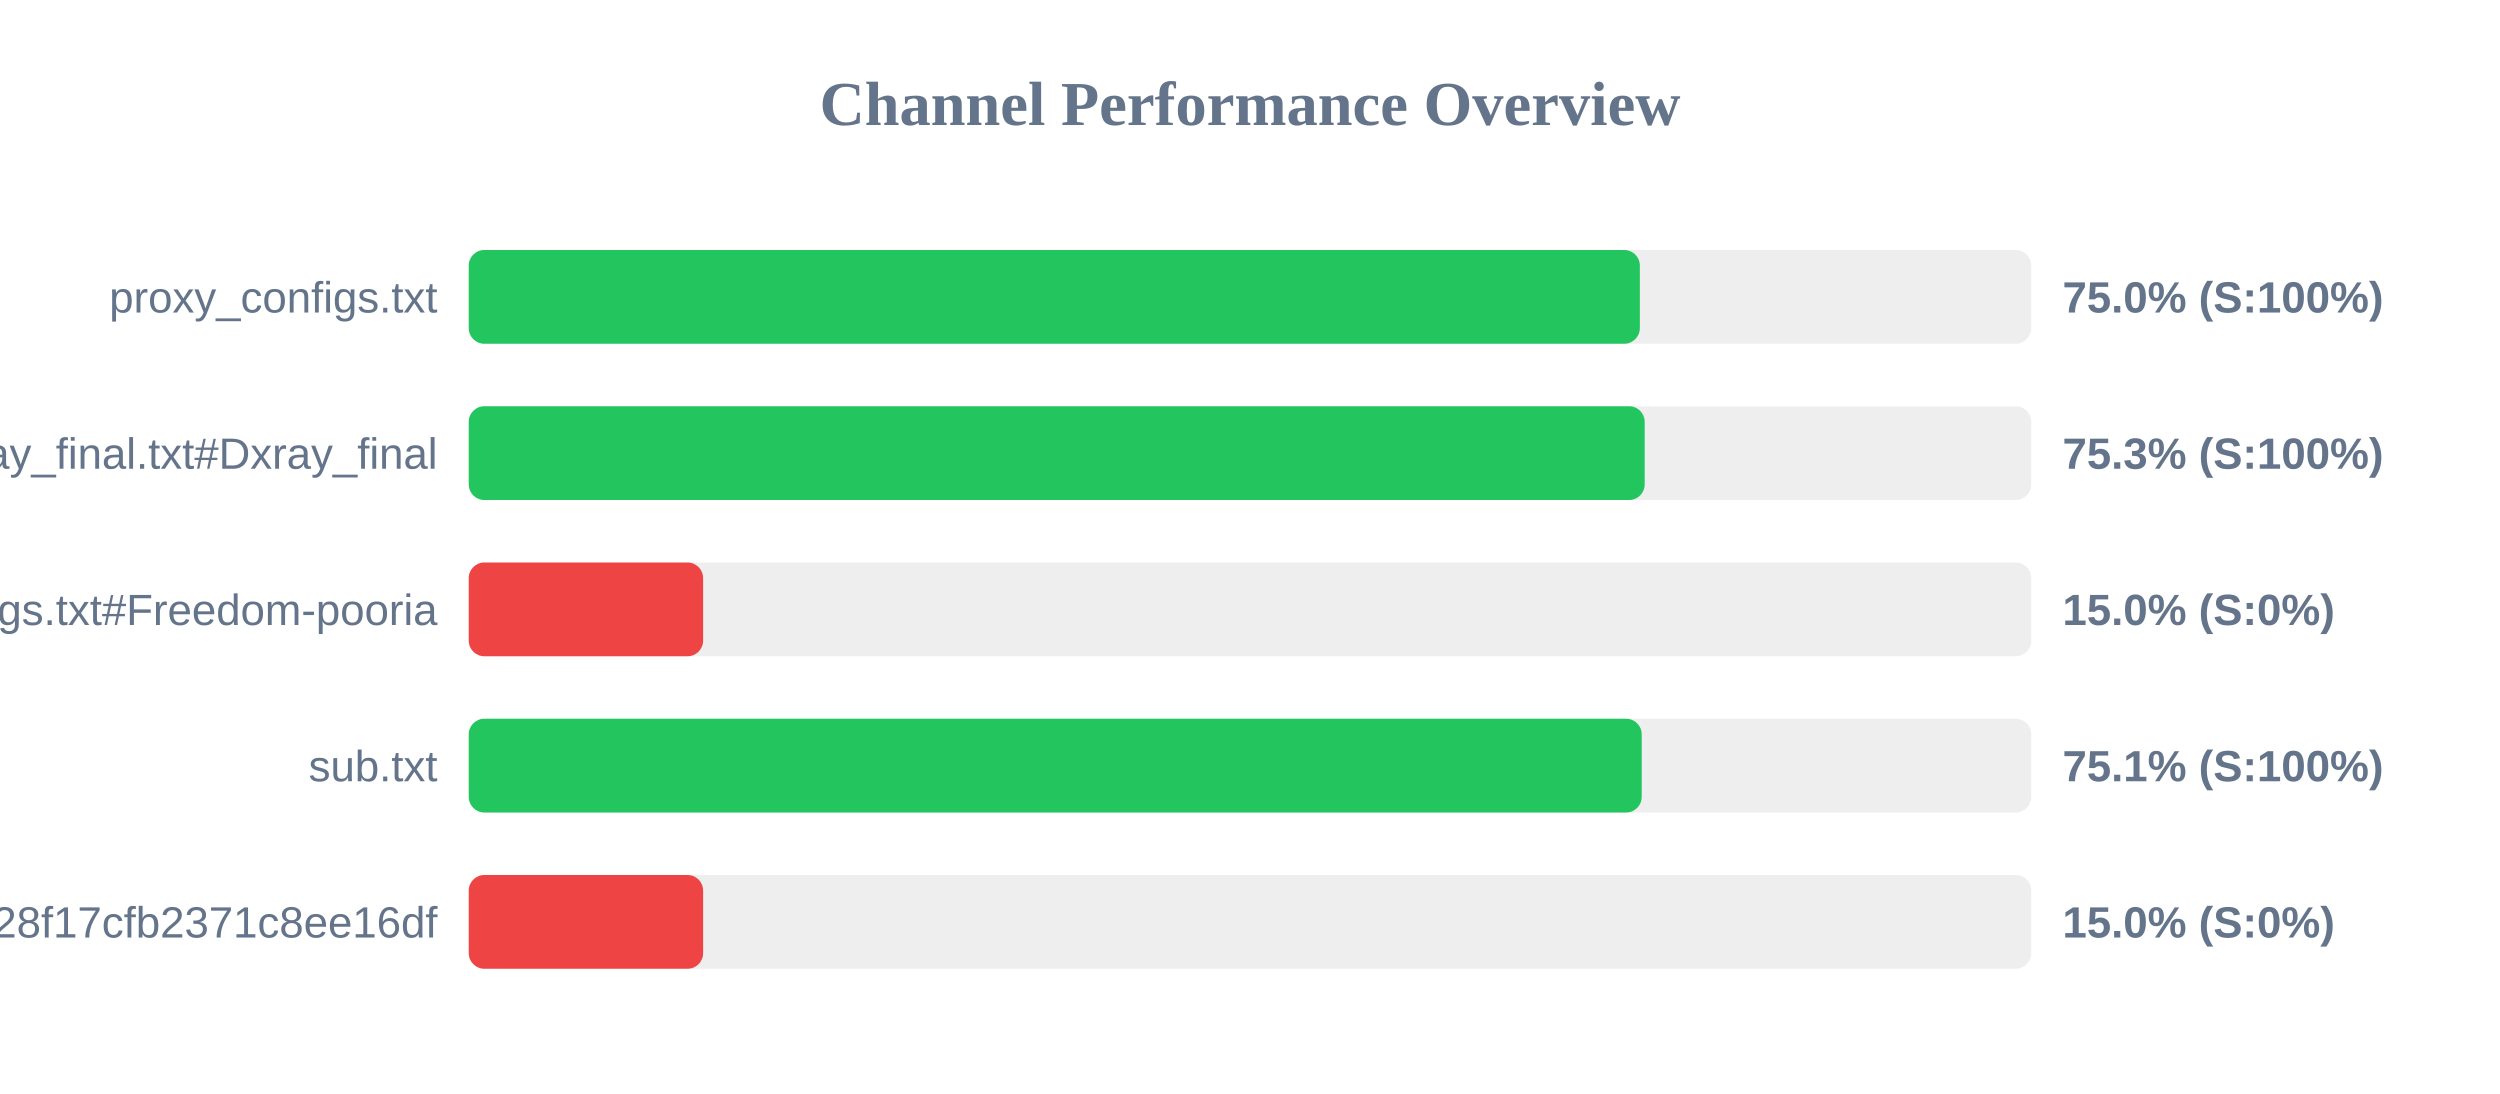
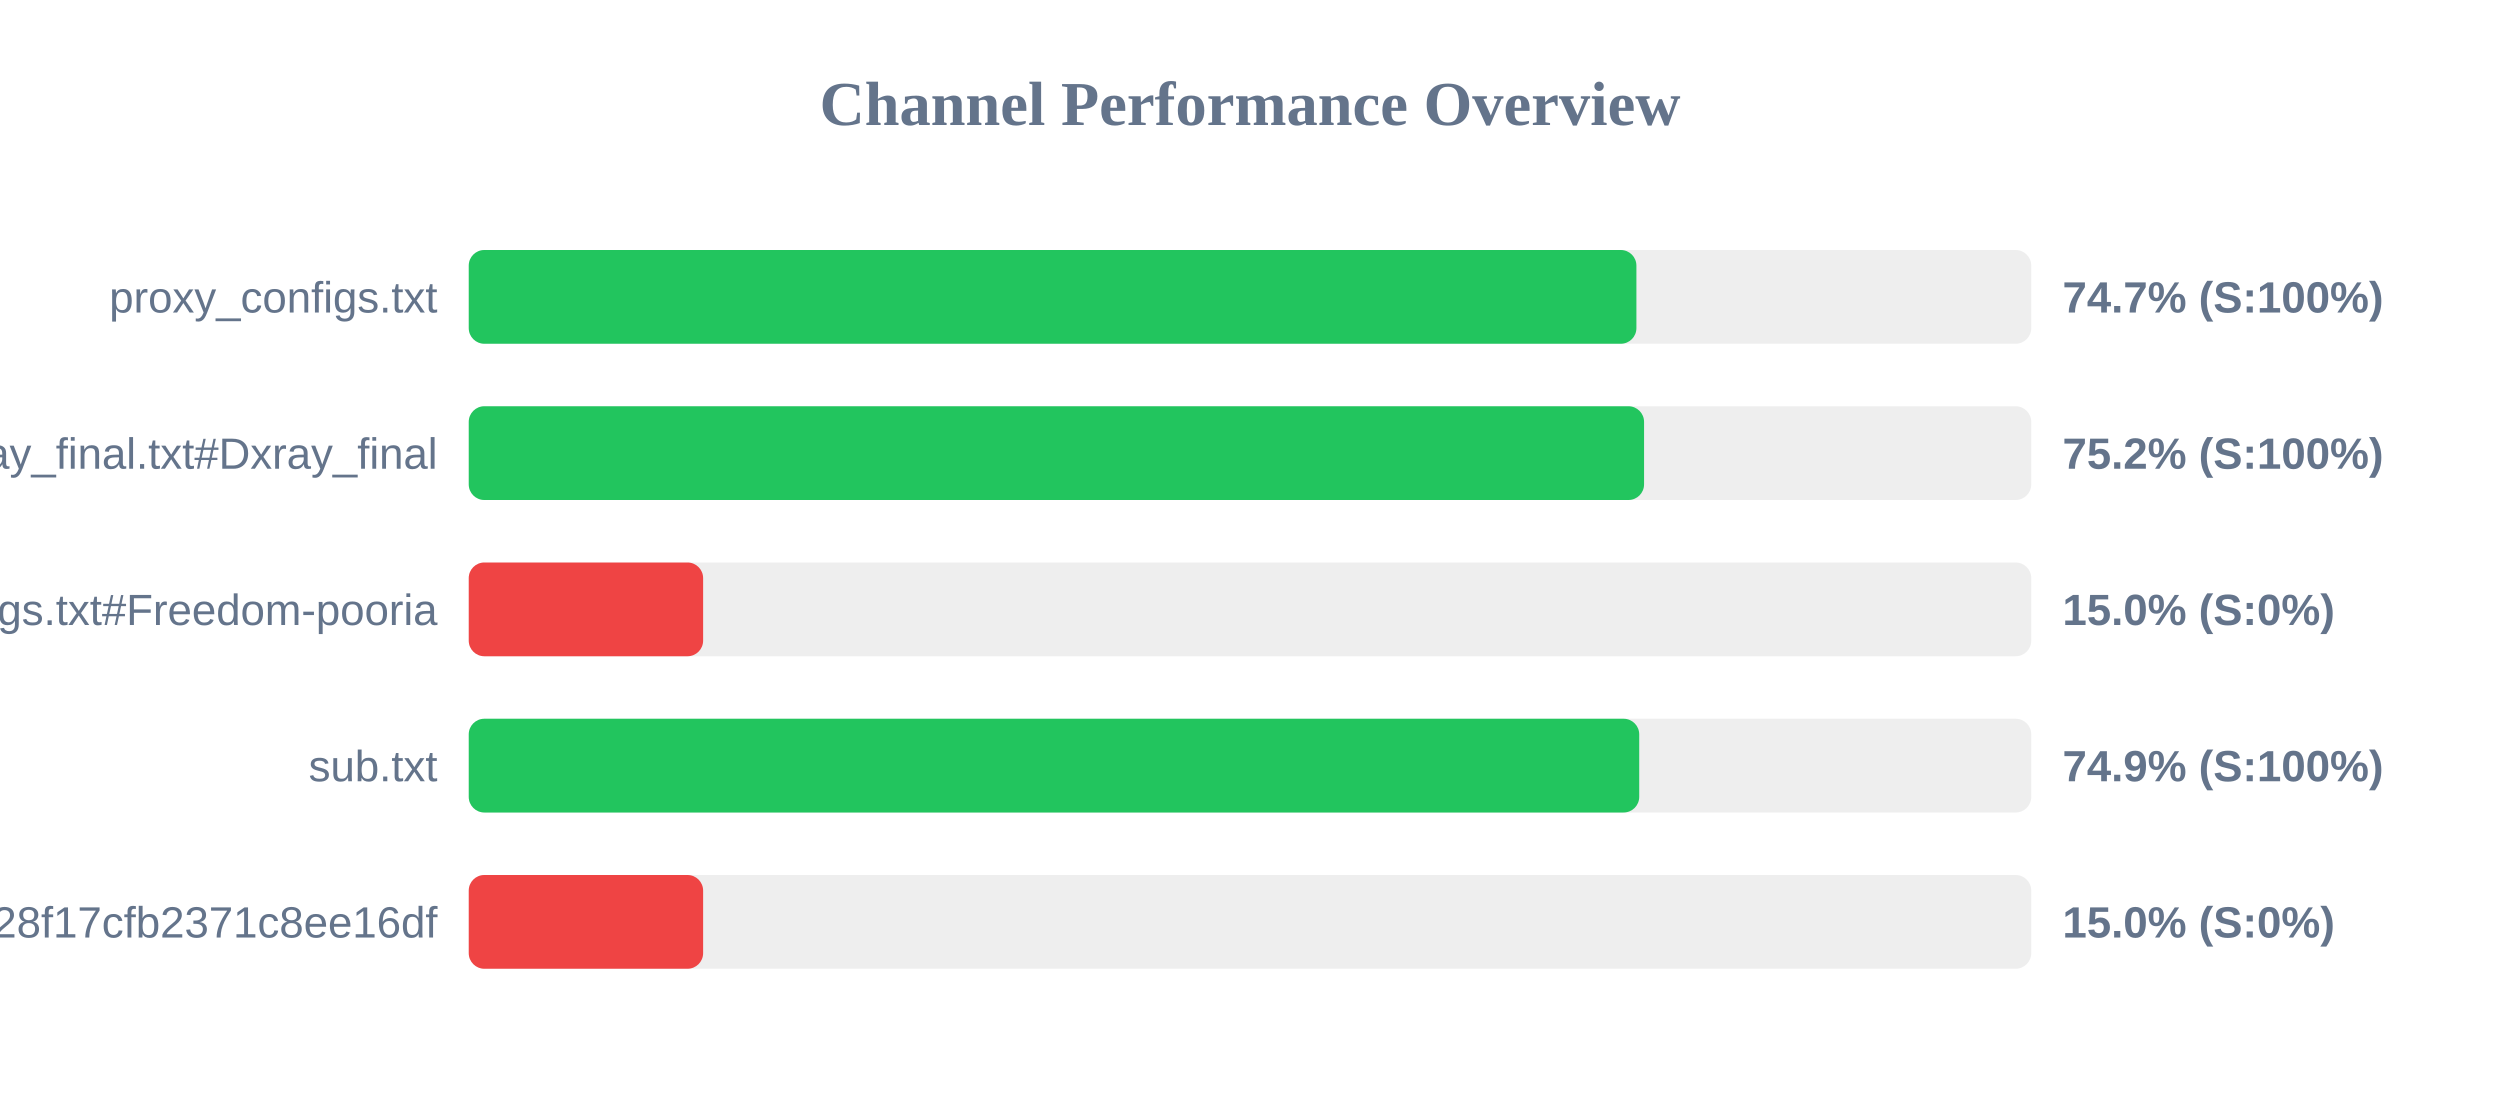
<svg xmlns="http://www.w3.org/2000/svg" width="800" height="350" version="1.1">
  <style>
        .row { font: 14px Arial; fill: #64748b; }
        .score { font: bold 14px Arial; fill: #64748b; }
    </style>
  <text x="400" y="40" text-anchor="middle" font-size="20px" font-weight="bold" fill="#64748b">Channel Performance Overview</text>
  <rect x="150" y="80" width="500" height="30" fill="#eee" rx="5" />
-   <rect x="150" y="80" width="374.75" height="30" fill="#22c55e" rx="5" />
+   <rect x="150" y="80" width="373.65" height="30" fill="#22c55e" rx="5" />
  <text x="140" y="100" text-anchor="end" class="row">proxy_configs.txt</text>
-   <text x="660" y="100" text-anchor="start" class="score">75.0% (S:100%)</text>
+   <text x="660" y="100" text-anchor="start" class="score">74.7% (S:100%)</text>
  <rect x="150" y="130" width="500" height="30" fill="#eee" rx="5" />
-   <rect x="150" y="130" width="376.3" height="30" fill="#22c55e" rx="5" />
+   <rect x="150" y="130" width="376.1" height="30" fill="#22c55e" rx="5" />
  <text x="140" y="150" text-anchor="end" class="row">xray_final.txt#Dxray_final</text>
-   <text x="660" y="150" text-anchor="start" class="score">75.3% (S:100%)</text>
+   <text x="660" y="150" text-anchor="start" class="score">75.2% (S:100%)</text>
  <rect x="150" y="180" width="500" height="30" fill="#eee" rx="5" />
  <rect x="150" y="180" width="75.0" height="30" fill="#ef4444" rx="5" />
  <text x="140" y="200" text-anchor="end" class="row">v2ray_configs.txt#Freedom-pooria</text>
  <text x="660" y="200" text-anchor="start" class="score">15.0% (S:0%)</text>
  <rect x="150" y="230" width="500" height="30" fill="#eee" rx="5" />
-   <rect x="150" y="230" width="375.35" height="30" fill="#22c55e" rx="5" />
+   <rect x="150" y="230" width="374.55" height="30" fill="#22c55e" rx="5" />
  <text x="140" y="250" text-anchor="end" class="row">sub.txt</text>
-   <text x="660" y="250" text-anchor="start" class="score">75.1% (S:100%)</text>
+   <text x="660" y="250" text-anchor="start" class="score">74.9% (S:100%)</text>
  <rect x="150" y="280" width="500" height="30" fill="#eee" rx="5" />
  <rect x="150" y="280" width="75.0" height="30" fill="#ef4444" rx="5" />
  <text x="140" y="300" text-anchor="end" class="row">?token=fedfed7b41b828f17cfb2371c8ee16df</text>
  <text x="660" y="300" text-anchor="start" class="score">15.0% (S:0%)</text>
</svg>
